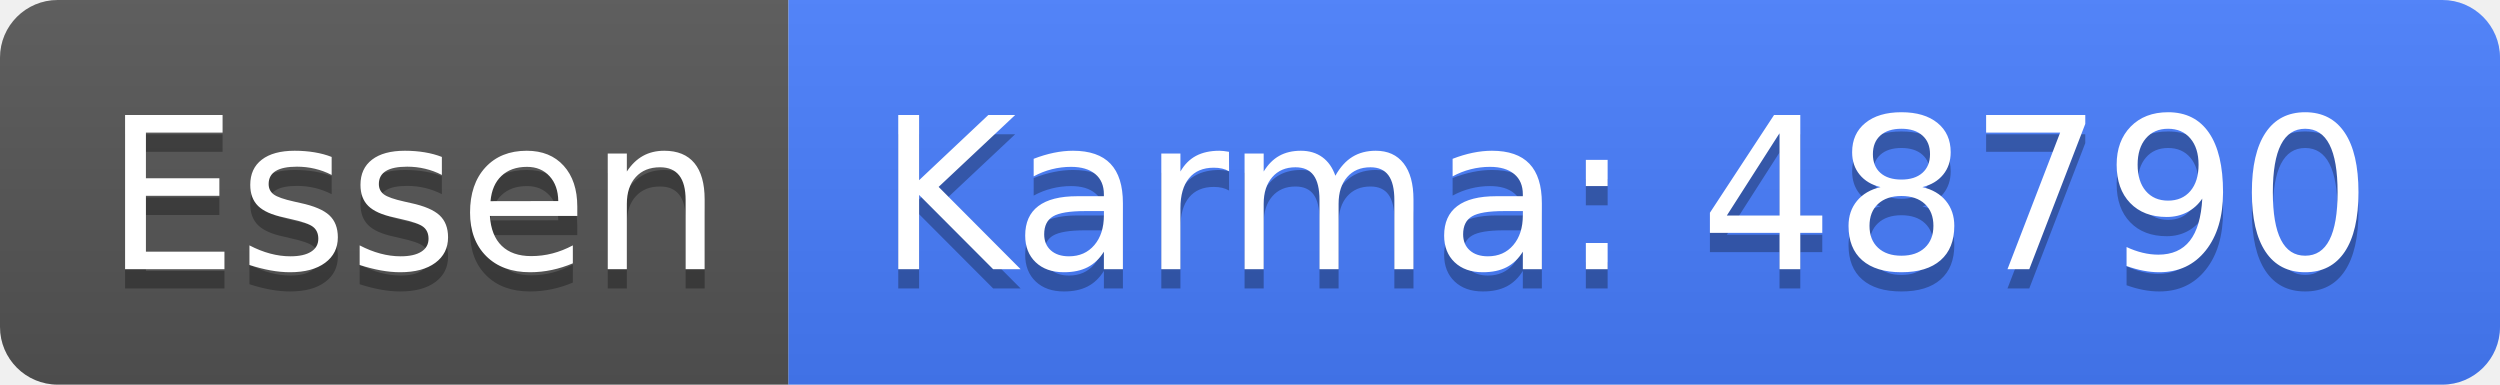
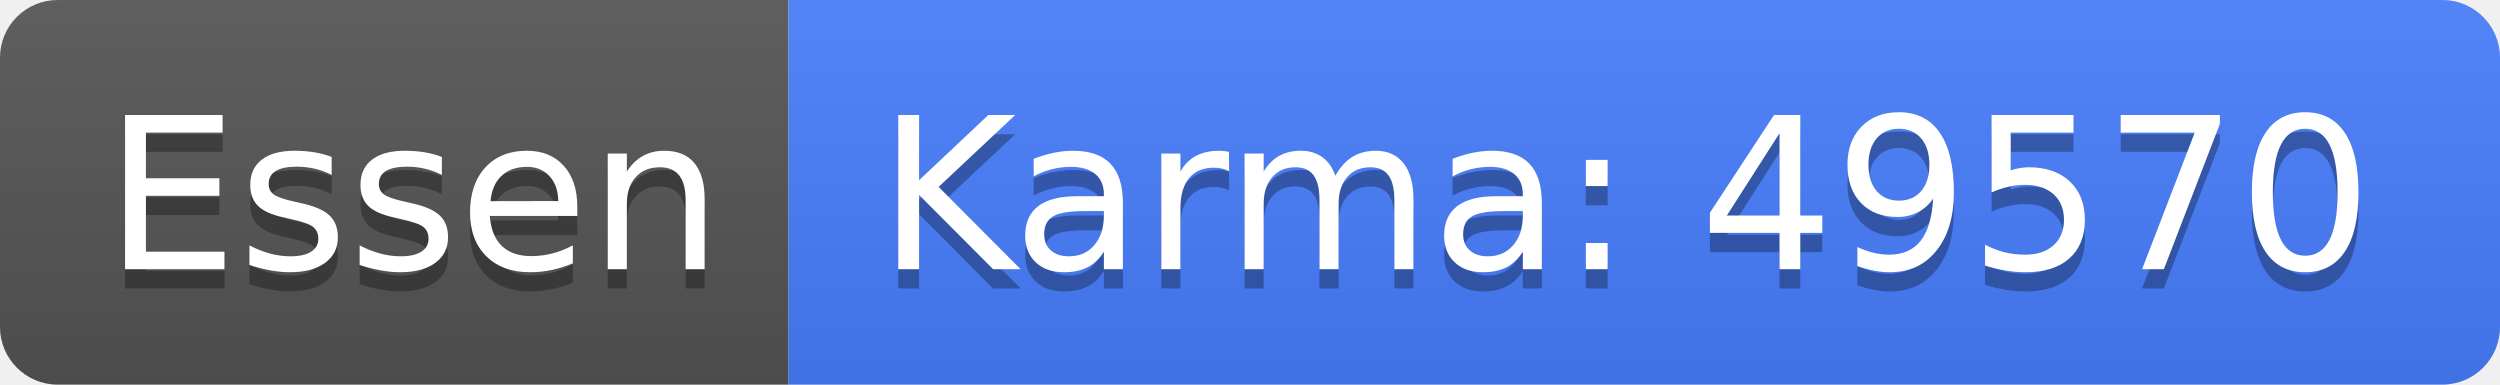
<svg xmlns="http://www.w3.org/2000/svg" width="130" height="20">
  <linearGradient id="b" x2="0" y2="100%">
    <stop offset="0" stop-color="#bbb" stop-opacity=".1" />
    <stop offset="1" stop-opacity=".1" />
  </linearGradient>
  <clipPath id="a">
    <rect width="130" height="20" rx="3" fill="#fff" />
  </clipPath>
  <g clip-path="url(#a)">
    <path fill="#555" d="M0 0h41v20H0z" />
    <path fill="#477eff" d="M41 0h89v20H41z" />
    <path fill="url(#b)" d="M0 0h130v20H0z" />
  </g>
  <g fill="#fff" text-anchor="middle" font-family="DejaVu Sans,Verdana,Geneva,sans-serif" font-size="110">
    <text x="215" y="150" fill="#010101" fill-opacity=".3" transform="scale(.1)" textLength="310">Essen</text>
    <text x="215" y="140" transform="scale(.1)" textLength="310">Essen</text>
-     <text x="845" y="150" fill="#010101" fill-opacity=".3" transform="scale(.1)" textLength="790">Karma: 48790</text>
-     <text x="845" y="140" transform="scale(.1)" textLength="790">Karma: 48790</text>
+     <text x="845" y="150" fill="#010101" fill-opacity=".3" transform="scale(.1)" textLength="790">Karma: 49570</text>
+     <text x="845" y="140" transform="scale(.1)" textLength="790">Karma: 49570</text>
  </g>
</svg>
